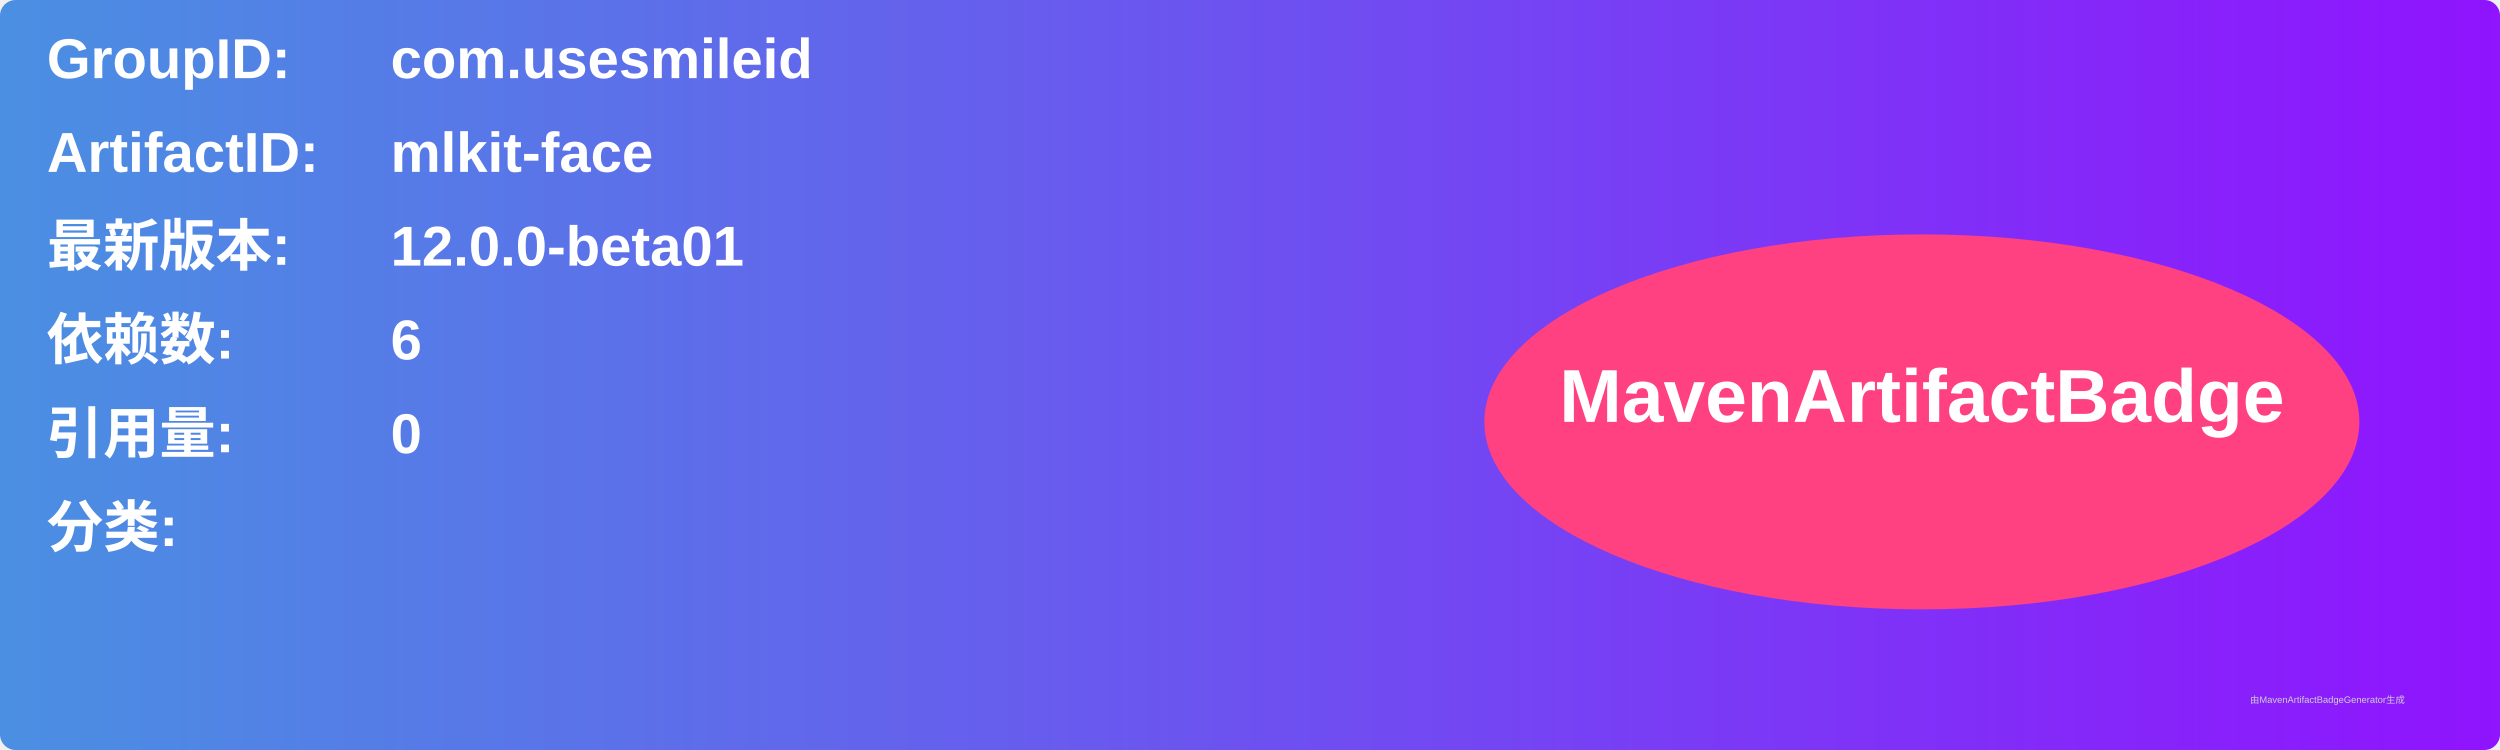
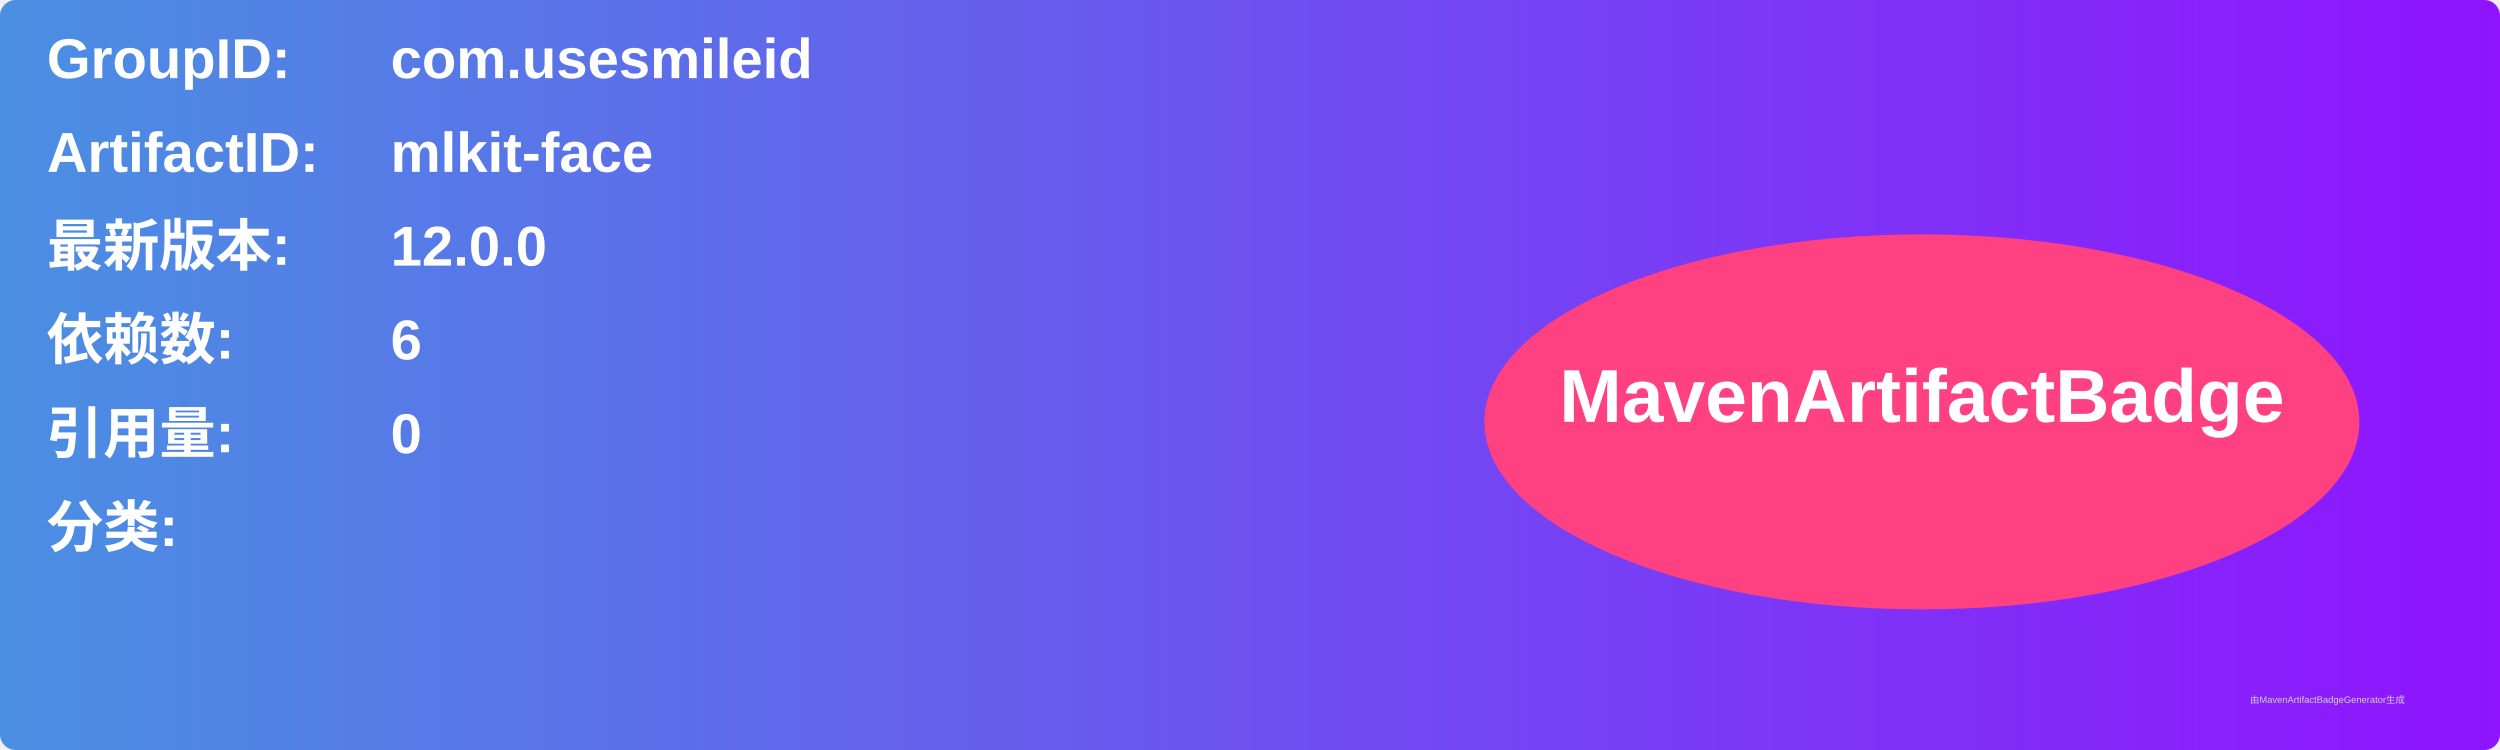
<svg xmlns="http://www.w3.org/2000/svg" width="800" height="240" viewBox="0 0 800 240">
  <linearGradient id="grad" x1="0%" y1="0%" x2="100%" y2="0%">
    <stop offset="0%" stop-color="#4a90e2" />
    <stop offset="100%" stop-color="#9013fe" />
  </linearGradient>
  <rect width="100%" height="100%" rx="5" ry="5" fill="url(#grad)" />
  <g transform="translate(15, 15)">
    <text x="0" y="10" font-family="Arial" font-size="18" fill="white" font-weight="bold" width="260">GroupID:</text>
    <text x="110" y="10" font-family="Arial" font-size="18" fill="white" font-weight="bold" width="460">com.usesmileid</text>
    <text x="0" y="40" font-family="Arial" font-size="18" fill="white" font-weight="bold" width="260">ArtifactID:</text>
    <text x="110" y="40" font-family="Arial" font-size="18" fill="white" font-weight="bold" width="460">mlkit-face</text>
    <text x="0" y="70" font-family="Arial" font-size="18" fill="white" font-weight="bold">最新版本:</text>
    <text x="110" y="70" font-family="Arial" font-size="18" fill="white" font-weight="bold">
-       <tspan font-weight="bold">12.0.0-beta01</tspan>
+       <tspan font-weight="bold">12.0.0</tspan>
    </text>
    <text x="0" y="100" font-family="Arial" font-size="18" fill="white" font-weight="bold">依赖数: </text>
    <text x="110" y="100" font-family="Arial" font-size="18" fill="white">
      <tspan font-weight="bold">6</tspan>
    </text>
    <text x="0" y="130" font-family="Arial" font-size="18" fill="white" font-weight="bold">引用量: </text>
    <text x="110" y="130" font-family="Arial" font-size="18" fill="white">
      <tspan font-weight="bold">0</tspan>
    </text>
    <text x="0" y="160" font-family="Arial" font-size="18" fill="white" font-weight="bold">分类:</text>
    <text x="10" y="190" font-family="Arial" font-size="10" fill="white">
      <tspan font-weight="bold" />
    </text>
    <ellipse cx="600" cy="120" rx="140" ry="60" fill="#ff4081" />
    <text x="600" y="120" text-anchor="middle" font-family="Arial" font-size="24" fill="white" font-weight="bold">MavenArtifactBadge</text>
  </g>
  <text x="720" y="225" font-family="Arial" font-size="3" fill="#d0d0d0">由MavenArtifactBadgeGenerator生成</text>
</svg>
